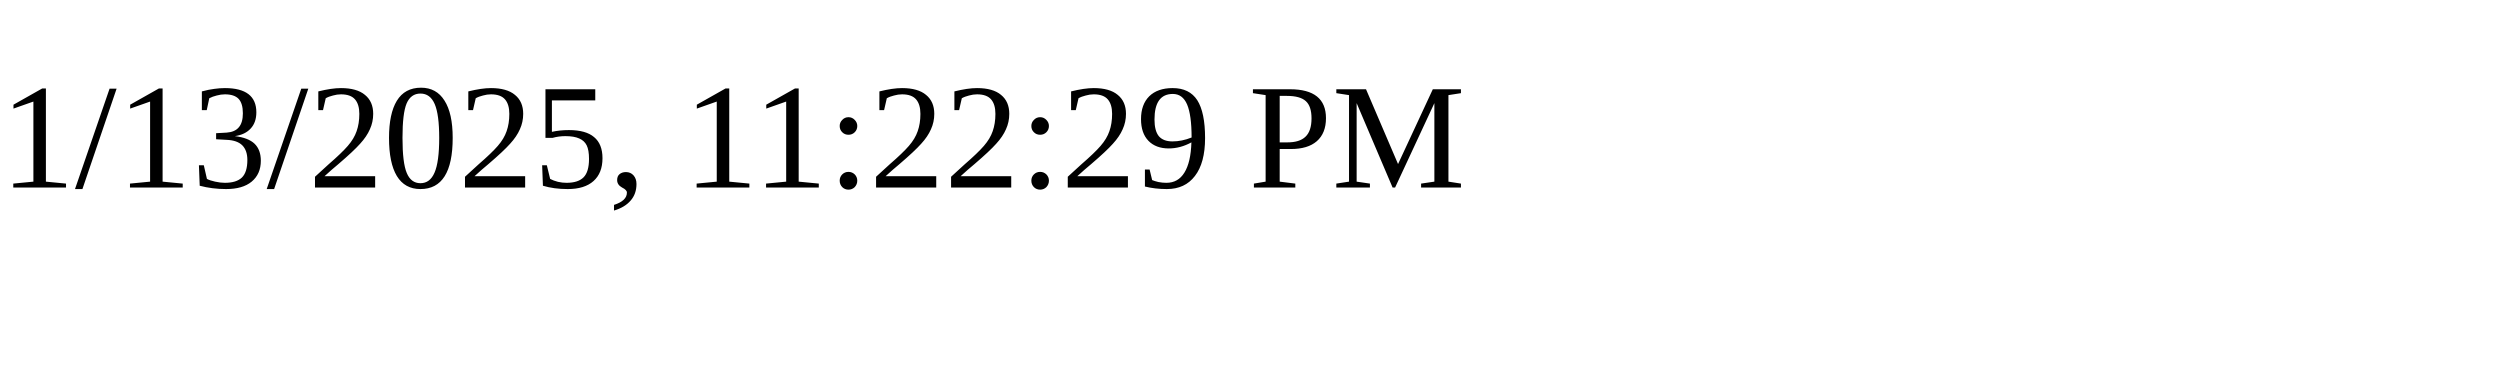
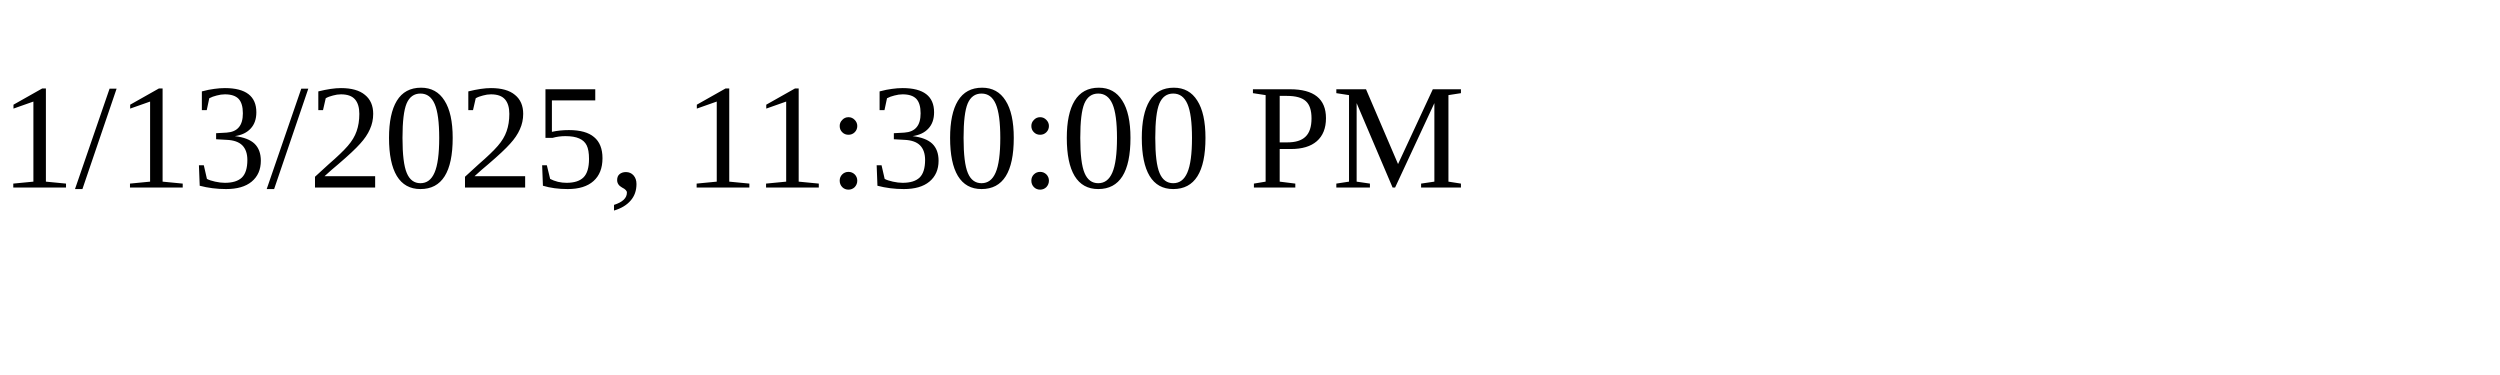
<svg xmlns="http://www.w3.org/2000/svg" height="30" width="200">
-   <text x="0" y="15">1/13/2025, 11:22:29 PM</text>
+   <text x="0" y="15">1/13/2025, 11:30:00 PM</text>
</svg>
